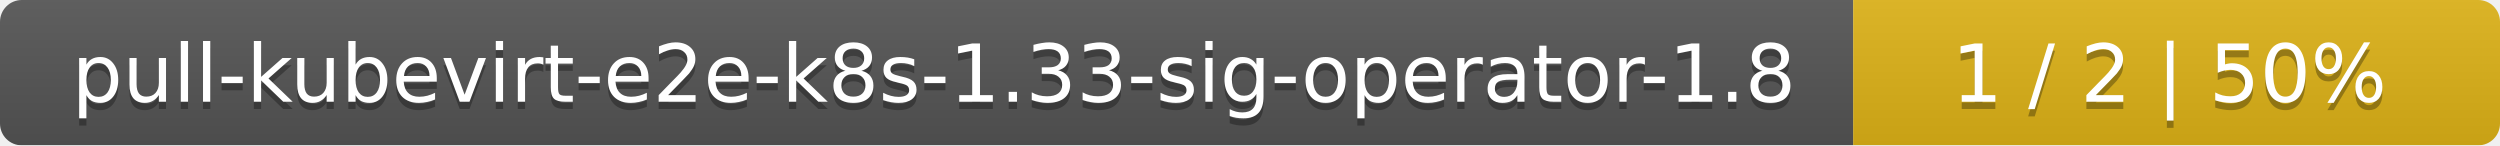
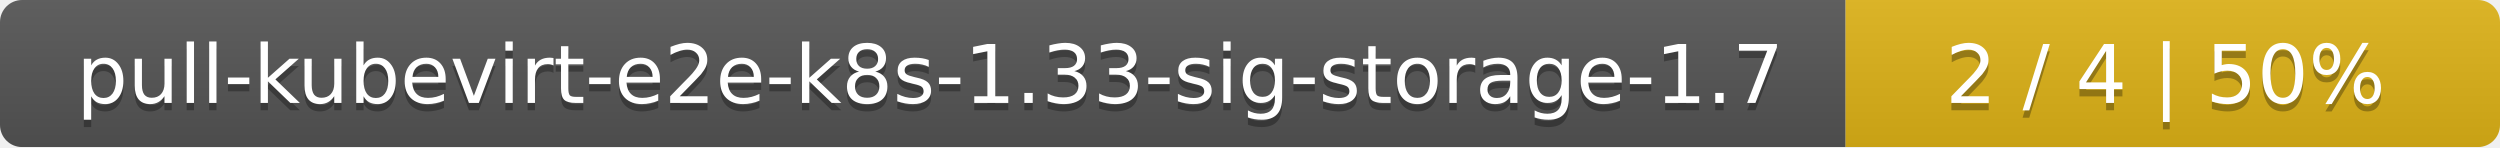
- <svg xmlns="http://www.w3.org/2000/svg" width="344" height="20">
+ <svg xmlns="http://www.w3.org/2000/svg" width="340" height="20">
  <linearGradient id="smooth" x2="0" y2="100%">
    <stop offset="0" stop-color="#bbb" stop-opacity=".1" />
    <stop offset="1" stop-opacity=".1" />
  </linearGradient>
  <mask id="round">
-     <rect width="344" height="20" rx="3" fill="#fff" />
+     <rect width="340" height="20" rx="3" fill="#fff" />
  </mask>
  <g mask="url(#round)">
-     <rect width="255" height="20" fill="#555" />
-     <rect x="255" width="89" height="20" fill="#dfb317" />
-     <rect width="344" height="20" fill="url(#smooth)" />
+     <rect width="251" height="20" fill="#555" />
+     <rect x="251" width="89" height="20" fill="#dfb317" />
+     <rect width="340" height="20" fill="url(#smooth)" />
  </g>
  <g fill="#fff" text-anchor="middle" font-family="DejaVu Sans,Verdana,Geneva,sans-serif" font-size="11">
-     <text x="128.5" y="15" fill="#010101" fill-opacity=".3">pull-kubevirt-e2e-k8s-1.33-sig-operator-1.8</text>
-     <text x="128.5" y="14">pull-kubevirt-e2e-k8s-1.33-sig-operator-1.8</text>
-     <text x="298.5" y="15" fill="#010101" fill-opacity=".3">1 / 2    |    50%</text>
-     <text x="298.5" y="14">1 / 2    |    50%</text>
+     <text x="126.5" y="15" fill="#010101" fill-opacity=".3">pull-kubevirt-e2e-k8s-1.33-sig-storage-1.7</text>
+     <text x="126.5" y="14">pull-kubevirt-e2e-k8s-1.33-sig-storage-1.7</text>
+     <text x="294.5" y="15" fill="#010101" fill-opacity=".3">2 / 4    |    50%</text>
+     <text x="294.5" y="14">2 / 4    |    50%</text>
  </g>
</svg>
